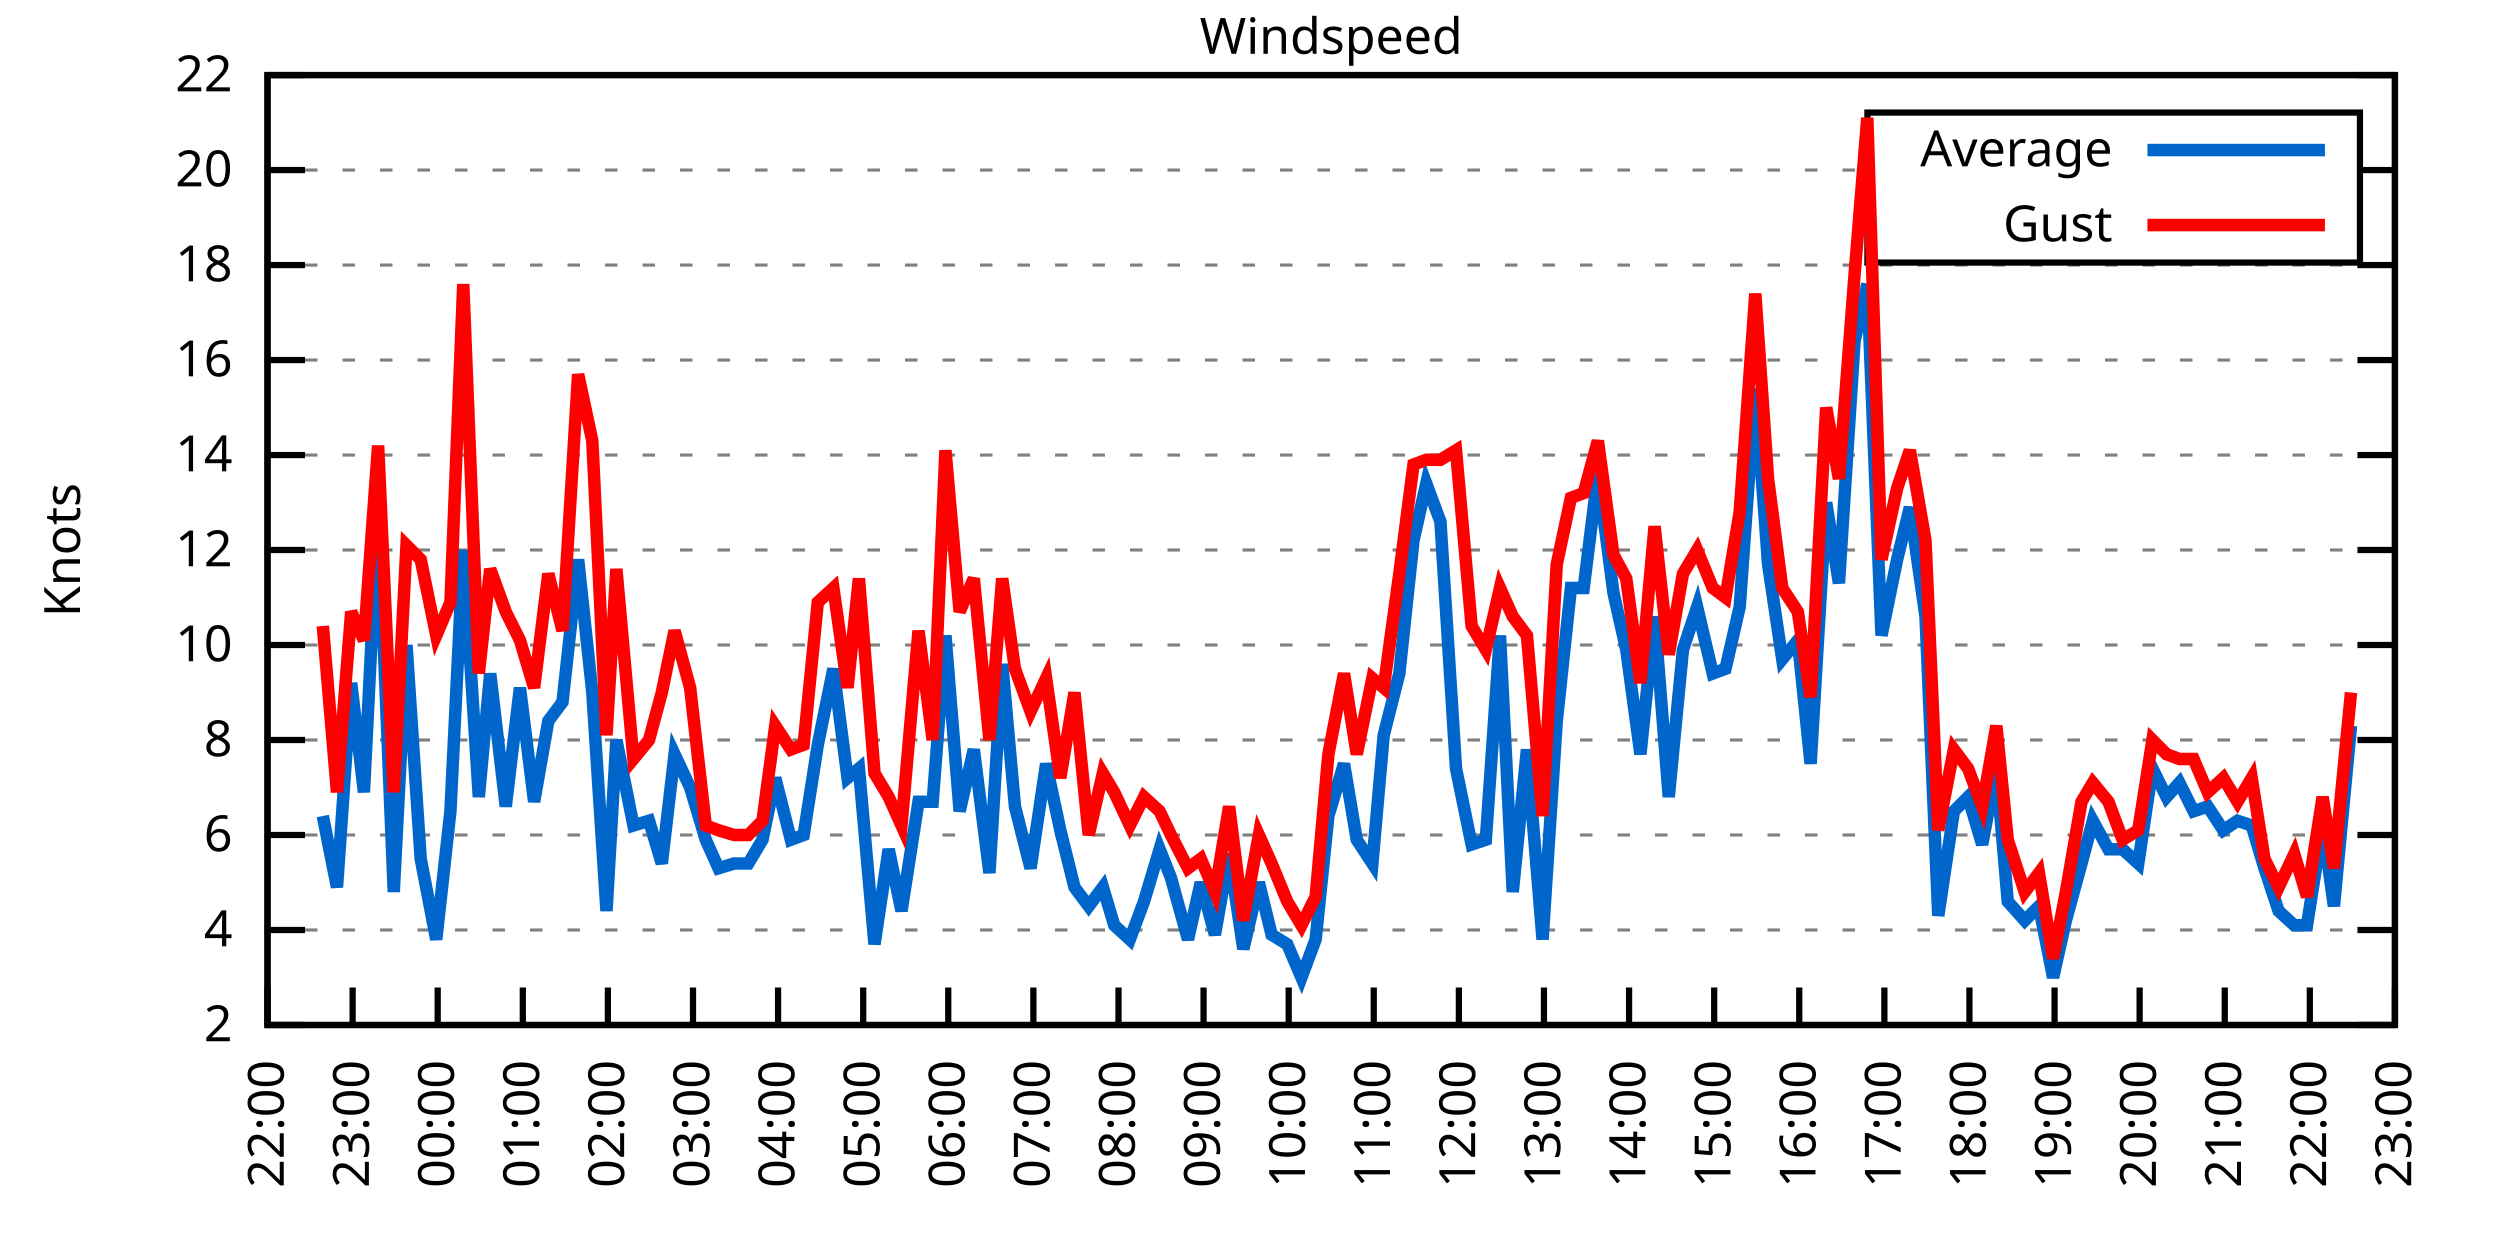
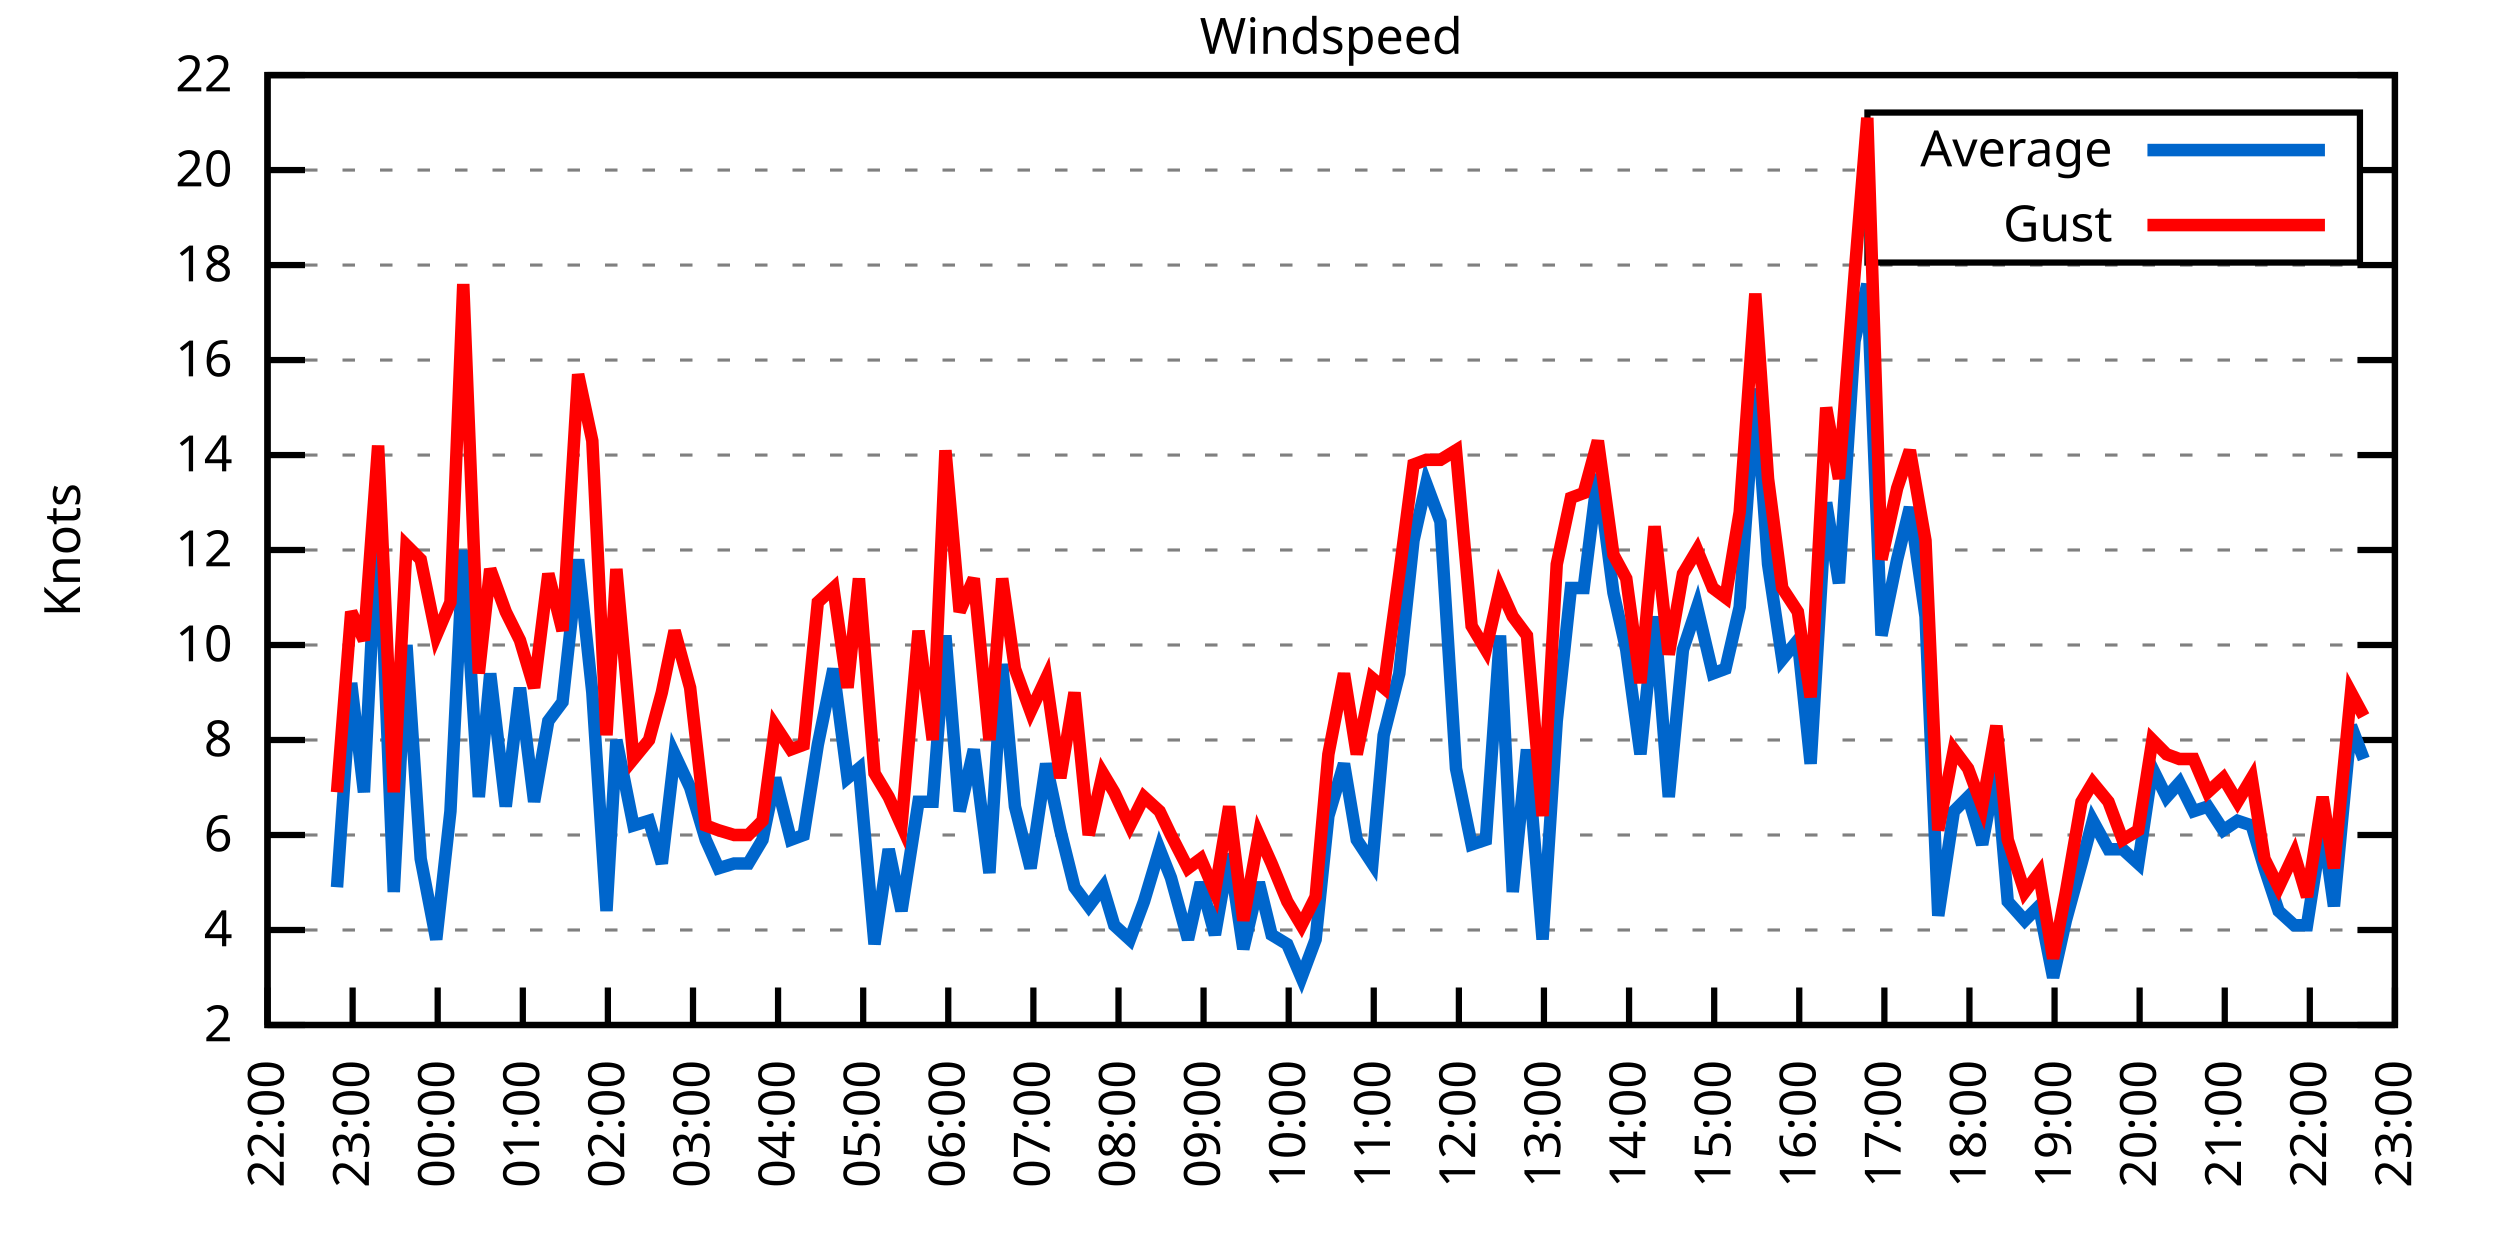
<svg xmlns="http://www.w3.org/2000/svg" xmlns:xlink="http://www.w3.org/1999/xlink" width="400" height="200" viewBox="0 0 400 200">
  <g id="gnuplot_canvas">
    <rect x="0" y="0" width="400" height="200" fill="none" />
    <defs>
      <circle id="gpDot" r="0.5" stroke-width="0.5" stroke="currentColor" />
      <path id="gpPt0" stroke-width="0.333" stroke="currentColor" d="M-1,0 h2 M0,-1 v2" />
      <path id="gpPt1" stroke-width="0.333" stroke="currentColor" d="M-1,-1 L1,1 M1,-1 L-1,1" />
      <path id="gpPt2" stroke-width="0.333" stroke="currentColor" d="M-1,0 L1,0 M0,-1 L0,1 M-1,-1 L1,1 M-1,1 L1,-1" />
      <rect id="gpPt3" stroke-width="0.333" stroke="currentColor" x="-1" y="-1" width="2" height="2" />
      <rect id="gpPt4" stroke-width="0.333" stroke="currentColor" fill="currentColor" x="-1" y="-1" width="2" height="2" />
      <circle id="gpPt5" stroke-width="0.333" stroke="currentColor" cx="0" cy="0" r="1" />
      <use xlink:href="#gpPt5" id="gpPt6" fill="currentColor" stroke="none" />
      <path id="gpPt7" stroke-width="0.333" stroke="currentColor" d="M0,-1.33 L-1.33,0.67 L1.33,0.67 z" />
      <use xlink:href="#gpPt7" id="gpPt8" fill="currentColor" stroke="none" />
      <use xlink:href="#gpPt7" id="gpPt9" stroke="currentColor" transform="rotate(180)" />
      <use xlink:href="#gpPt9" id="gpPt10" fill="currentColor" stroke="none" />
      <use xlink:href="#gpPt3" id="gpPt11" stroke="currentColor" transform="rotate(45)" />
      <use xlink:href="#gpPt11" id="gpPt12" fill="currentColor" stroke="none" />
      <path id="gpPt13" stroke-width="0.333" stroke="currentColor" d="M0,1.330 L1.265,0.411 L0.782,-1.067 L-0.782,-1.076 L-1.265,0.411 z" />
      <use xlink:href="#gpPt13" id="gpPt14" fill="currentColor" stroke="none" />
      <filter id="textbox" filterUnits="objectBoundingBox" x="0" y="0" height="1" width="1">
        <feFlood flood-color="white" flood-opacity="1" result="bgnd" />
        <feComposite in="SourceGraphic" in2="bgnd" operator="atop" />
      </filter>
      <filter id="greybox" filterUnits="objectBoundingBox" x="0" y="0" height="1" width="1">
        <feFlood flood-color="lightgrey" flood-opacity="1" result="grey" />
        <feComposite in="SourceGraphic" in2="grey" operator="atop" />
      </filter>
    </defs>
    <g fill="none" color="white" stroke="currentColor" stroke-width="1.00" stroke-linecap="butt" stroke-linejoin="miter">
</g>
    <g fill="none" color="black" stroke="currentColor" stroke-width="1.00" stroke-linecap="butt" stroke-linejoin="miter">
      <g stroke="none" shape-rendering="crispEdges">
        <polygon fill="rgb(255, 255, 255)" points="42.80,164.00 383.18,164.00 383.18,12.02 42.80,12.02 " />
      </g>
    </g>
    <g fill="none" color="black" stroke="currentColor" stroke-width="1.00" stroke-linecap="butt" stroke-linejoin="miter">
</g>
    <g fill="none" color="black" stroke="black" stroke-width="0.50" stroke-linecap="butt" stroke-linejoin="miter">
</g>
    <g fill="none" color="gray" stroke="currentColor" stroke-width="0.50" stroke-linecap="butt" stroke-linejoin="miter">
      <path stroke="gray" stroke-dasharray="2,4" class="gridline" d="M42.80,164.00 L383.19,164.00  " />
    </g>
    <g fill="none" color="gray" stroke="gray" stroke-width="1.00" stroke-linecap="butt" stroke-linejoin="miter">
</g>
    <g fill="none" color="black" stroke="currentColor" stroke-width="1.00" stroke-linecap="butt" stroke-linejoin="miter">
      <path stroke="black" d="M42.80,164.00 L48.80,164.00 M383.19,164.00 L377.19,164.00  " />
      <g transform="translate(37.20,166.60)" stroke="none" fill="black" font-family="Sans" font-size="8.00" text-anchor="end">
        <text>
          <tspan font-family="Sans"> 2</tspan>
        </text>
      </g>
    </g>
    <g fill="none" color="black" stroke="currentColor" stroke-width="1.00" stroke-linecap="butt" stroke-linejoin="miter">
</g>
    <g fill="none" color="black" stroke="black" stroke-width="0.50" stroke-linecap="butt" stroke-linejoin="miter">
</g>
    <g fill="none" color="gray" stroke="currentColor" stroke-width="0.50" stroke-linecap="butt" stroke-linejoin="miter">
      <path stroke="gray" stroke-dasharray="2,4" class="gridline" d="M42.80,148.80 L383.19,148.80  " />
    </g>
    <g fill="none" color="gray" stroke="gray" stroke-width="1.00" stroke-linecap="butt" stroke-linejoin="miter">
</g>
    <g fill="none" color="black" stroke="currentColor" stroke-width="1.00" stroke-linecap="butt" stroke-linejoin="miter">
      <path stroke="black" d="M42.80,148.80 L48.80,148.80 M383.19,148.80 L377.19,148.80  " />
      <g transform="translate(37.20,151.40)" stroke="none" fill="black" font-family="Sans" font-size="8.00" text-anchor="end">
        <text>
          <tspan font-family="Sans"> 4</tspan>
        </text>
      </g>
    </g>
    <g fill="none" color="black" stroke="currentColor" stroke-width="1.00" stroke-linecap="butt" stroke-linejoin="miter">
</g>
    <g fill="none" color="black" stroke="black" stroke-width="0.50" stroke-linecap="butt" stroke-linejoin="miter">
</g>
    <g fill="none" color="gray" stroke="currentColor" stroke-width="0.50" stroke-linecap="butt" stroke-linejoin="miter">
      <path stroke="gray" stroke-dasharray="2,4" class="gridline" d="M42.80,133.60 L383.19,133.60  " />
    </g>
    <g fill="none" color="gray" stroke="gray" stroke-width="1.00" stroke-linecap="butt" stroke-linejoin="miter">
</g>
    <g fill="none" color="black" stroke="currentColor" stroke-width="1.00" stroke-linecap="butt" stroke-linejoin="miter">
      <path stroke="black" d="M42.80,133.60 L48.80,133.60 M383.19,133.60 L377.19,133.60  " />
      <g transform="translate(37.20,136.20)" stroke="none" fill="black" font-family="Sans" font-size="8.00" text-anchor="end">
        <text>
          <tspan font-family="Sans"> 6</tspan>
        </text>
      </g>
    </g>
    <g fill="none" color="black" stroke="currentColor" stroke-width="1.00" stroke-linecap="butt" stroke-linejoin="miter">
</g>
    <g fill="none" color="black" stroke="black" stroke-width="0.50" stroke-linecap="butt" stroke-linejoin="miter">
</g>
    <g fill="none" color="gray" stroke="currentColor" stroke-width="0.50" stroke-linecap="butt" stroke-linejoin="miter">
      <path stroke="gray" stroke-dasharray="2,4" class="gridline" d="M42.80,118.40 L383.19,118.40  " />
    </g>
    <g fill="none" color="gray" stroke="gray" stroke-width="1.00" stroke-linecap="butt" stroke-linejoin="miter">
</g>
    <g fill="none" color="black" stroke="currentColor" stroke-width="1.00" stroke-linecap="butt" stroke-linejoin="miter">
      <path stroke="black" d="M42.80,118.40 L48.80,118.40 M383.19,118.40 L377.19,118.40  " />
      <g transform="translate(37.20,121.00)" stroke="none" fill="black" font-family="Sans" font-size="8.00" text-anchor="end">
        <text>
          <tspan font-family="Sans"> 8</tspan>
        </text>
      </g>
    </g>
    <g fill="none" color="black" stroke="currentColor" stroke-width="1.00" stroke-linecap="butt" stroke-linejoin="miter">
</g>
    <g fill="none" color="black" stroke="black" stroke-width="0.50" stroke-linecap="butt" stroke-linejoin="miter">
</g>
    <g fill="none" color="gray" stroke="currentColor" stroke-width="0.50" stroke-linecap="butt" stroke-linejoin="miter">
      <path stroke="gray" stroke-dasharray="2,4" class="gridline" d="M42.80,103.20 L383.19,103.20  " />
    </g>
    <g fill="none" color="gray" stroke="gray" stroke-width="1.00" stroke-linecap="butt" stroke-linejoin="miter">
</g>
    <g fill="none" color="black" stroke="currentColor" stroke-width="1.00" stroke-linecap="butt" stroke-linejoin="miter">
      <path stroke="black" d="M42.80,103.20 L48.80,103.20 M383.19,103.20 L377.19,103.20  " />
      <g transform="translate(37.20,105.80)" stroke="none" fill="black" font-family="Sans" font-size="8.00" text-anchor="end">
        <text>
          <tspan font-family="Sans"> 10</tspan>
        </text>
      </g>
    </g>
    <g fill="none" color="black" stroke="currentColor" stroke-width="1.00" stroke-linecap="butt" stroke-linejoin="miter">
</g>
    <g fill="none" color="black" stroke="black" stroke-width="0.50" stroke-linecap="butt" stroke-linejoin="miter">
</g>
    <g fill="none" color="gray" stroke="currentColor" stroke-width="0.50" stroke-linecap="butt" stroke-linejoin="miter">
      <path stroke="gray" stroke-dasharray="2,4" class="gridline" d="M42.80,88.00 L383.19,88.00  " />
    </g>
    <g fill="none" color="gray" stroke="gray" stroke-width="1.00" stroke-linecap="butt" stroke-linejoin="miter">
</g>
    <g fill="none" color="black" stroke="currentColor" stroke-width="1.00" stroke-linecap="butt" stroke-linejoin="miter">
      <path stroke="black" d="M42.80,88.00 L48.80,88.00 M383.19,88.00 L377.19,88.00  " />
      <g transform="translate(37.20,90.60)" stroke="none" fill="black" font-family="Sans" font-size="8.00" text-anchor="end">
        <text>
          <tspan font-family="Sans"> 12</tspan>
        </text>
      </g>
    </g>
    <g fill="none" color="black" stroke="currentColor" stroke-width="1.00" stroke-linecap="butt" stroke-linejoin="miter">
</g>
    <g fill="none" color="black" stroke="black" stroke-width="0.50" stroke-linecap="butt" stroke-linejoin="miter">
</g>
    <g fill="none" color="gray" stroke="currentColor" stroke-width="0.50" stroke-linecap="butt" stroke-linejoin="miter">
      <path stroke="gray" stroke-dasharray="2,4" class="gridline" d="M42.80,72.81 L383.19,72.81  " />
    </g>
    <g fill="none" color="gray" stroke="gray" stroke-width="1.00" stroke-linecap="butt" stroke-linejoin="miter">
</g>
    <g fill="none" color="black" stroke="currentColor" stroke-width="1.00" stroke-linecap="butt" stroke-linejoin="miter">
      <path stroke="black" d="M42.80,72.81 L48.80,72.81 M383.19,72.81 L377.19,72.81  " />
      <g transform="translate(37.20,75.41)" stroke="none" fill="black" font-family="Sans" font-size="8.00" text-anchor="end">
        <text>
          <tspan font-family="Sans"> 14</tspan>
        </text>
      </g>
    </g>
    <g fill="none" color="black" stroke="currentColor" stroke-width="1.00" stroke-linecap="butt" stroke-linejoin="miter">
</g>
    <g fill="none" color="black" stroke="black" stroke-width="0.50" stroke-linecap="butt" stroke-linejoin="miter">
</g>
    <g fill="none" color="gray" stroke="currentColor" stroke-width="0.50" stroke-linecap="butt" stroke-linejoin="miter">
      <path stroke="gray" stroke-dasharray="2,4" class="gridline" d="M42.80,57.61 L383.19,57.61  " />
    </g>
    <g fill="none" color="gray" stroke="gray" stroke-width="1.00" stroke-linecap="butt" stroke-linejoin="miter">
</g>
    <g fill="none" color="black" stroke="currentColor" stroke-width="1.00" stroke-linecap="butt" stroke-linejoin="miter">
      <path stroke="black" d="M42.80,57.61 L48.80,57.61 M383.19,57.61 L377.19,57.61  " />
      <g transform="translate(37.20,60.21)" stroke="none" fill="black" font-family="Sans" font-size="8.00" text-anchor="end">
        <text>
          <tspan font-family="Sans"> 16</tspan>
        </text>
      </g>
    </g>
    <g fill="none" color="black" stroke="currentColor" stroke-width="1.00" stroke-linecap="butt" stroke-linejoin="miter">
</g>
    <g fill="none" color="black" stroke="black" stroke-width="0.50" stroke-linecap="butt" stroke-linejoin="miter">
</g>
    <g fill="none" color="gray" stroke="currentColor" stroke-width="0.50" stroke-linecap="butt" stroke-linejoin="miter">
      <path stroke="gray" stroke-dasharray="2,4" class="gridline" d="M42.80,42.41 L383.19,42.41  " />
    </g>
    <g fill="none" color="gray" stroke="gray" stroke-width="1.00" stroke-linecap="butt" stroke-linejoin="miter">
</g>
    <g fill="none" color="black" stroke="currentColor" stroke-width="1.00" stroke-linecap="butt" stroke-linejoin="miter">
      <path stroke="black" d="M42.80,42.41 L48.80,42.41 M383.19,42.41 L377.19,42.41  " />
      <g transform="translate(37.20,45.01)" stroke="none" fill="black" font-family="Sans" font-size="8.00" text-anchor="end">
        <text>
          <tspan font-family="Sans"> 18</tspan>
        </text>
      </g>
    </g>
    <g fill="none" color="black" stroke="currentColor" stroke-width="1.00" stroke-linecap="butt" stroke-linejoin="miter">
</g>
    <g fill="none" color="black" stroke="black" stroke-width="0.50" stroke-linecap="butt" stroke-linejoin="miter">
</g>
    <g fill="none" color="gray" stroke="currentColor" stroke-width="0.50" stroke-linecap="butt" stroke-linejoin="miter">
      <path stroke="gray" stroke-dasharray="2,4" class="gridline" d="M42.80,27.21 L298.79,27.21 M377.59,27.21 L383.19,27.21  " />
    </g>
    <g fill="none" color="gray" stroke="gray" stroke-width="1.00" stroke-linecap="butt" stroke-linejoin="miter">
</g>
    <g fill="none" color="black" stroke="currentColor" stroke-width="1.00" stroke-linecap="butt" stroke-linejoin="miter">
      <path stroke="black" d="M42.80,27.21 L48.80,27.21 M383.19,27.21 L377.19,27.21  " />
      <g transform="translate(37.20,29.81)" stroke="none" fill="black" font-family="Sans" font-size="8.00" text-anchor="end">
        <text>
          <tspan font-family="Sans"> 20</tspan>
        </text>
      </g>
    </g>
    <g fill="none" color="black" stroke="currentColor" stroke-width="1.00" stroke-linecap="butt" stroke-linejoin="miter">
</g>
    <g fill="none" color="black" stroke="black" stroke-width="0.50" stroke-linecap="butt" stroke-linejoin="miter">
</g>
    <g fill="none" color="gray" stroke="currentColor" stroke-width="0.50" stroke-linecap="butt" stroke-linejoin="miter">
      <path stroke="gray" stroke-dasharray="2,4" class="gridline" d="M42.80,12.01 L383.19,12.01  " />
    </g>
    <g fill="none" color="gray" stroke="gray" stroke-width="1.00" stroke-linecap="butt" stroke-linejoin="miter">
</g>
    <g fill="none" color="black" stroke="currentColor" stroke-width="1.00" stroke-linecap="butt" stroke-linejoin="miter">
      <path stroke="black" d="M42.80,12.01 L48.80,12.01 M383.19,12.01 L377.19,12.01  " />
      <g transform="translate(37.20,14.61)" stroke="none" fill="black" font-family="Sans" font-size="8.00" text-anchor="end">
        <text>
          <tspan font-family="Sans"> 22</tspan>
        </text>
      </g>
    </g>
    <g fill="none" color="black" stroke="currentColor" stroke-width="1.00" stroke-linecap="butt" stroke-linejoin="miter">
      <path stroke="black" d="M42.80,164.00 L42.80,158.00  " />
      <g transform="translate(45.40,169.60) rotate(270.00)" stroke="none" fill="black" font-family="Sans" font-size="8.00" text-anchor="end">
        <text>
          <tspan font-family="Sans">22:00</tspan>
        </text>
      </g>
    </g>
    <g fill="none" color="black" stroke="currentColor" stroke-width="1.00" stroke-linecap="butt" stroke-linejoin="miter">
      <path stroke="black" d="M56.42,164.00 L56.42,158.00  " />
      <g transform="translate(59.02,169.60) rotate(270.00)" stroke="none" fill="black" font-family="Sans" font-size="8.00" text-anchor="end">
        <text>
          <tspan font-family="Sans">23:00</tspan>
        </text>
      </g>
    </g>
    <g fill="none" color="black" stroke="currentColor" stroke-width="1.00" stroke-linecap="butt" stroke-linejoin="miter">
      <path stroke="black" d="M70.03,164.00 L70.03,158.00  " />
      <g transform="translate(72.63,169.60) rotate(270.00)" stroke="none" fill="black" font-family="Sans" font-size="8.00" text-anchor="end">
        <text>
          <tspan font-family="Sans">00:00</tspan>
        </text>
      </g>
    </g>
    <g fill="none" color="black" stroke="currentColor" stroke-width="1.00" stroke-linecap="butt" stroke-linejoin="miter">
      <path stroke="black" d="M83.65,164.00 L83.65,158.00  " />
      <g transform="translate(86.25,169.60) rotate(270.00)" stroke="none" fill="black" font-family="Sans" font-size="8.00" text-anchor="end">
        <text>
          <tspan font-family="Sans">01:00</tspan>
        </text>
      </g>
    </g>
    <g fill="none" color="black" stroke="currentColor" stroke-width="1.00" stroke-linecap="butt" stroke-linejoin="miter">
      <path stroke="black" d="M97.26,164.00 L97.26,158.00  " />
      <g transform="translate(99.86,169.60) rotate(270.00)" stroke="none" fill="black" font-family="Sans" font-size="8.00" text-anchor="end">
        <text>
          <tspan font-family="Sans">02:00</tspan>
        </text>
      </g>
    </g>
    <g fill="none" color="black" stroke="currentColor" stroke-width="1.00" stroke-linecap="butt" stroke-linejoin="miter">
      <path stroke="black" d="M110.88,164.00 L110.88,158.00  " />
      <g transform="translate(113.48,169.60) rotate(270.00)" stroke="none" fill="black" font-family="Sans" font-size="8.00" text-anchor="end">
        <text>
          <tspan font-family="Sans">03:00</tspan>
        </text>
      </g>
    </g>
    <g fill="none" color="black" stroke="currentColor" stroke-width="1.00" stroke-linecap="butt" stroke-linejoin="miter">
      <path stroke="black" d="M124.49,164.00 L124.49,158.00  " />
      <g transform="translate(127.09,169.60) rotate(270.00)" stroke="none" fill="black" font-family="Sans" font-size="8.00" text-anchor="end">
        <text>
          <tspan font-family="Sans">04:00</tspan>
        </text>
      </g>
    </g>
    <g fill="none" color="black" stroke="currentColor" stroke-width="1.00" stroke-linecap="butt" stroke-linejoin="miter">
      <path stroke="black" d="M138.11,164.00 L138.11,158.00  " />
      <g transform="translate(140.71,169.60) rotate(270.00)" stroke="none" fill="black" font-family="Sans" font-size="8.00" text-anchor="end">
        <text>
          <tspan font-family="Sans">05:00</tspan>
        </text>
      </g>
    </g>
    <g fill="none" color="black" stroke="currentColor" stroke-width="1.00" stroke-linecap="butt" stroke-linejoin="miter">
      <path stroke="black" d="M151.72,164.00 L151.72,158.00  " />
      <g transform="translate(154.32,169.60) rotate(270.00)" stroke="none" fill="black" font-family="Sans" font-size="8.00" text-anchor="end">
        <text>
          <tspan font-family="Sans">06:00</tspan>
        </text>
      </g>
    </g>
    <g fill="none" color="black" stroke="currentColor" stroke-width="1.00" stroke-linecap="butt" stroke-linejoin="miter">
      <path stroke="black" d="M165.34,164.00 L165.34,158.00  " />
      <g transform="translate(167.94,169.60) rotate(270.00)" stroke="none" fill="black" font-family="Sans" font-size="8.00" text-anchor="end">
        <text>
          <tspan font-family="Sans">07:00</tspan>
        </text>
      </g>
    </g>
    <g fill="none" color="black" stroke="currentColor" stroke-width="1.00" stroke-linecap="butt" stroke-linejoin="miter">
      <path stroke="black" d="M178.96,164.00 L178.96,158.00  " />
      <g transform="translate(181.56,169.60) rotate(270.00)" stroke="none" fill="black" font-family="Sans" font-size="8.00" text-anchor="end">
        <text>
          <tspan font-family="Sans">08:00</tspan>
        </text>
      </g>
    </g>
    <g fill="none" color="black" stroke="currentColor" stroke-width="1.00" stroke-linecap="butt" stroke-linejoin="miter">
      <path stroke="black" d="M192.57,164.00 L192.57,158.00  " />
      <g transform="translate(195.17,169.60) rotate(270.00)" stroke="none" fill="black" font-family="Sans" font-size="8.00" text-anchor="end">
        <text>
          <tspan font-family="Sans">09:00</tspan>
        </text>
      </g>
    </g>
    <g fill="none" color="black" stroke="currentColor" stroke-width="1.00" stroke-linecap="butt" stroke-linejoin="miter">
      <path stroke="black" d="M206.19,164.00 L206.19,158.00  " />
      <g transform="translate(208.79,169.60) rotate(270.00)" stroke="none" fill="black" font-family="Sans" font-size="8.00" text-anchor="end">
        <text>
          <tspan font-family="Sans">10:00</tspan>
        </text>
      </g>
    </g>
    <g fill="none" color="black" stroke="currentColor" stroke-width="1.00" stroke-linecap="butt" stroke-linejoin="miter">
      <path stroke="black" d="M219.80,164.00 L219.80,158.00  " />
      <g transform="translate(222.40,169.60) rotate(270.00)" stroke="none" fill="black" font-family="Sans" font-size="8.00" text-anchor="end">
        <text>
          <tspan font-family="Sans">11:00</tspan>
        </text>
      </g>
    </g>
    <g fill="none" color="black" stroke="currentColor" stroke-width="1.00" stroke-linecap="butt" stroke-linejoin="miter">
      <path stroke="black" d="M233.42,164.00 L233.42,158.00  " />
      <g transform="translate(236.02,169.60) rotate(270.00)" stroke="none" fill="black" font-family="Sans" font-size="8.00" text-anchor="end">
        <text>
          <tspan font-family="Sans">12:00</tspan>
        </text>
      </g>
    </g>
    <g fill="none" color="black" stroke="currentColor" stroke-width="1.00" stroke-linecap="butt" stroke-linejoin="miter">
      <path stroke="black" d="M247.03,164.00 L247.03,158.00  " />
      <g transform="translate(249.63,169.60) rotate(270.00)" stroke="none" fill="black" font-family="Sans" font-size="8.00" text-anchor="end">
        <text>
          <tspan font-family="Sans">13:00</tspan>
        </text>
      </g>
    </g>
    <g fill="none" color="black" stroke="currentColor" stroke-width="1.00" stroke-linecap="butt" stroke-linejoin="miter">
      <path stroke="black" d="M260.65,164.00 L260.65,158.00  " />
      <g transform="translate(263.25,169.60) rotate(270.00)" stroke="none" fill="black" font-family="Sans" font-size="8.00" text-anchor="end">
        <text>
          <tspan font-family="Sans">14:00</tspan>
        </text>
      </g>
    </g>
    <g fill="none" color="black" stroke="currentColor" stroke-width="1.00" stroke-linecap="butt" stroke-linejoin="miter">
      <path stroke="black" d="M274.27,164.00 L274.27,158.00  " />
      <g transform="translate(276.87,169.60) rotate(270.00)" stroke="none" fill="black" font-family="Sans" font-size="8.00" text-anchor="end">
        <text>
          <tspan font-family="Sans">15:00</tspan>
        </text>
      </g>
    </g>
    <g fill="none" color="black" stroke="currentColor" stroke-width="1.00" stroke-linecap="butt" stroke-linejoin="miter">
      <path stroke="black" d="M287.88,164.00 L287.88,158.00  " />
      <g transform="translate(290.48,169.60) rotate(270.00)" stroke="none" fill="black" font-family="Sans" font-size="8.00" text-anchor="end">
        <text>
          <tspan font-family="Sans">16:00</tspan>
        </text>
      </g>
    </g>
    <g fill="none" color="black" stroke="currentColor" stroke-width="1.00" stroke-linecap="butt" stroke-linejoin="miter">
      <path stroke="black" d="M301.50,164.00 L301.50,158.00  " />
      <g transform="translate(304.10,169.60) rotate(270.00)" stroke="none" fill="black" font-family="Sans" font-size="8.00" text-anchor="end">
        <text>
          <tspan font-family="Sans">17:00</tspan>
        </text>
      </g>
    </g>
    <g fill="none" color="black" stroke="currentColor" stroke-width="1.00" stroke-linecap="butt" stroke-linejoin="miter">
      <path stroke="black" d="M315.11,164.00 L315.11,158.00  " />
      <g transform="translate(317.71,169.60) rotate(270.00)" stroke="none" fill="black" font-family="Sans" font-size="8.00" text-anchor="end">
        <text>
          <tspan font-family="Sans">18:00</tspan>
        </text>
      </g>
    </g>
    <g fill="none" color="black" stroke="currentColor" stroke-width="1.00" stroke-linecap="butt" stroke-linejoin="miter">
      <path stroke="black" d="M328.73,164.00 L328.73,158.00  " />
      <g transform="translate(331.33,169.60) rotate(270.00)" stroke="none" fill="black" font-family="Sans" font-size="8.00" text-anchor="end">
        <text>
          <tspan font-family="Sans">19:00</tspan>
        </text>
      </g>
    </g>
    <g fill="none" color="black" stroke="currentColor" stroke-width="1.00" stroke-linecap="butt" stroke-linejoin="miter">
      <path stroke="black" d="M342.34,164.00 L342.34,158.00  " />
      <g transform="translate(344.94,169.60) rotate(270.00)" stroke="none" fill="black" font-family="Sans" font-size="8.00" text-anchor="end">
        <text>
          <tspan font-family="Sans">20:00</tspan>
        </text>
      </g>
    </g>
    <g fill="none" color="black" stroke="currentColor" stroke-width="1.00" stroke-linecap="butt" stroke-linejoin="miter">
      <path stroke="black" d="M355.96,164.00 L355.96,158.00  " />
      <g transform="translate(358.56,169.60) rotate(270.00)" stroke="none" fill="black" font-family="Sans" font-size="8.00" text-anchor="end">
        <text>
          <tspan font-family="Sans">21:00</tspan>
        </text>
      </g>
    </g>
    <g fill="none" color="black" stroke="currentColor" stroke-width="1.00" stroke-linecap="butt" stroke-linejoin="miter">
      <path stroke="black" d="M369.57,164.00 L369.57,158.00  " />
      <g transform="translate(372.17,169.60) rotate(270.00)" stroke="none" fill="black" font-family="Sans" font-size="8.00" text-anchor="end">
        <text>
          <tspan font-family="Sans">22:00</tspan>
        </text>
      </g>
    </g>
    <g fill="none" color="black" stroke="currentColor" stroke-width="1.00" stroke-linecap="butt" stroke-linejoin="miter">
      <path stroke="black" d="M383.19,164.00 L383.19,158.00  " />
      <g transform="translate(385.79,169.60) rotate(270.00)" stroke="none" fill="black" font-family="Sans" font-size="8.00" text-anchor="end">
        <text>
          <tspan font-family="Sans">23:00</tspan>
        </text>
      </g>
    </g>
    <g fill="none" color="black" stroke="currentColor" stroke-width="1.00" stroke-linecap="butt" stroke-linejoin="miter">
</g>
    <g fill="none" color="black" stroke="currentColor" stroke-width="1.00" stroke-linecap="butt" stroke-linejoin="miter">
      <path stroke="black" d="M42.80,12.01 L42.80,164.00 L383.19,164.00 L383.19,12.01 L42.80,12.01 Z  " />
    </g>
    <g fill="none" color="black" stroke="currentColor" stroke-width="1.00" stroke-linecap="butt" stroke-linejoin="miter">
</g>
    <g fill="none" color="black" stroke="currentColor" stroke-width="1.00" stroke-linecap="butt" stroke-linejoin="miter">
      <path stroke="black" d="M298.79,42.01 L298.79,18.01 L377.59,18.01 L377.59,42.01 L298.79,42.01 Z  " />
    </g>
    <g id="Windspeed_plot_1">
      <g fill="none" color="white" stroke="black" stroke-width="2.00" stroke-linecap="butt" stroke-linejoin="miter">
</g>
      <g fill="none" color="black" stroke="currentColor" stroke-width="2.00" stroke-linecap="butt" stroke-linejoin="miter">
        <g transform="translate(337.99,26.61)" stroke="none" fill="black" font-family="Sans" font-size="8.00" text-anchor="end">
          <text>
            <tspan font-family="Sans">Average</tspan>
          </text>
        </g>
      </g>
      <g fill="none" color="black" stroke="currentColor" stroke-width="2.00" stroke-linecap="butt" stroke-linejoin="miter">
-         <path stroke="rgb(  0, 102, 204)" d="M343.59,24.01 L371.99,24.01 M51.65,130.56 L53.92,141.96 L56.19,109.28 L58.23,126.76 L60.50,81.17 L63.00,142.72   L65.04,103.20 L67.31,137.40 L69.80,150.32 L72.07,129.80 L74.12,88.00 L76.61,127.52 L78.43,107.76 L80.92,129.04   L83.19,110.04 L85.46,128.28 L87.73,115.36 L90.00,112.32 L92.50,89.52 L94.77,110.80 L97.04,145.76 L98.62,118.40   L101.35,132.08 L103.84,131.32 L105.89,138.16 L107.93,120.68 L110.42,126.00 L112.92,134.36 L114.96,138.92 L117.46,138.16   L119.73,138.16 L122.00,134.36 L124.04,124.48 L126.54,134.36 L128.58,133.60 L130.85,119.16 L133.34,107.00 L135.61,124.48   L137.43,122.96 L139.92,151.08 L142.19,135.88 L144.24,145.76 L146.96,128.28 L149.23,128.28 L151.27,101.68 L153.54,129.80   L155.81,119.92 L158.31,139.68 L160.35,106.24 L162.39,129.04 L164.89,138.92 L167.38,122.20 L169.65,132.84 L171.92,141.96   L174.19,145.00 L176.46,141.96 L178.28,148.04 L180.77,150.32 L183.04,144.24 L185.54,135.88 L187.35,140.44 L190.08,150.32   L192.12,141.20 L194.39,149.56 L196.66,136.64 L198.93,151.84 L201.42,141.20 L203.46,149.56 L205.96,151.08 L208.23,156.40   L210.50,150.32 L212.54,130.56 L215.04,122.20 L217.08,134.36 L219.58,138.16 L221.39,117.64 L223.89,107.76 L226.16,86.49   L228.20,77.37 L230.47,83.45 L232.96,122.96 L235.46,135.12 L237.73,134.36 L240.00,101.68 L242.04,142.72 L244.31,119.92   L246.81,150.32 L249.08,115.36 L251.35,94.08 L253.39,94.08 L255.66,75.85 L258.15,94.84 L260.20,103.96 L262.47,120.68   L264.73,98.64 L267.00,127.52 L269.27,103.96 L271.54,97.12 L274.04,107.76 L276.08,107.00 L278.35,97.12 L280.85,62.17   L282.89,90.28 L285.16,105.48 L287.65,102.44 L289.70,122.20 L292.19,80.41 L294.23,93.32 L296.73,54.57 L298.77,45.45   L301.04,101.68 L303.54,89.52 L305.58,81.17 L308.08,98.64 L310.12,146.52 L312.62,129.80 L314.89,127.52 L317.15,135.12   L319.42,122.96 L321.24,144.24 L323.96,147.28 L326.23,145.00 L328.50,156.40 L330.54,147.28 L333.04,138.16 L334.85,131.32   L337.35,135.88 L339.62,135.88 L342.12,138.16 L344.39,122.96 L346.65,127.52 L348.70,125.24 L350.97,129.80 L353.24,129.04   L355.73,132.84 L358.00,131.32 L360.27,132.08 L362.31,138.92 L364.58,145.76 L367.08,148.04 L369.12,148.04 L371.62,132.08   L373.43,145.00 L376.16,116.12  " />
+         <path stroke="rgb(  0, 102, 204)" d="M343.59,24.01 L371.99,24.01 M53.92,141.96 L56.19,109.28 L58.23,126.76 L60.50,81.17 L63.00,142.72 L65.04,103.20   L67.31,137.40 L69.80,150.32 L72.07,129.80 L74.12,88.00 L76.61,127.52 L78.43,107.76 L80.92,129.04 L83.19,110.04   L85.46,128.28 L87.73,115.36 L90.00,112.32 L92.50,89.52 L94.77,110.80 L97.04,145.76 L98.62,118.40 L101.35,132.08   L103.84,131.32 L105.89,138.16 L107.93,120.68 L110.42,126.00 L112.92,134.36 L114.96,138.92 L117.46,138.16 L119.73,138.16   L122.00,134.36 L124.04,124.48 L126.54,134.36 L128.58,133.60 L130.85,119.16 L133.34,107.00 L135.61,124.48 L137.43,122.96   L139.92,151.08 L142.19,135.88 L144.24,145.76 L146.96,128.28 L149.23,128.28 L151.27,101.68 L153.54,129.80 L155.81,119.92   L158.31,139.68 L160.35,106.24 L162.39,129.04 L164.89,138.92 L167.38,122.20 L169.65,132.84 L171.92,141.96 L174.19,145.00   L176.46,141.96 L178.28,148.04 L180.77,150.32 L183.04,144.24 L185.54,135.88 L187.35,140.44 L190.08,150.32 L192.12,141.20   L194.39,149.56 L196.66,136.64 L198.93,151.84 L201.42,141.20 L203.46,149.56 L205.96,151.08 L208.23,156.40 L210.50,150.32   L212.54,130.56 L215.04,122.20 L217.08,134.36 L219.58,138.16 L221.39,117.64 L223.89,107.76 L226.16,86.49 L228.20,77.37   L230.47,83.45 L232.96,122.96 L235.46,135.12 L237.73,134.36 L240.00,101.68 L242.04,142.72 L244.31,119.92 L246.81,150.32   L249.08,115.36 L251.35,94.08 L253.39,94.08 L255.66,75.85 L258.15,94.84 L260.20,103.96 L262.47,120.68 L264.73,98.64   L267.00,127.52 L269.27,103.96 L271.54,97.12 L274.04,107.76 L276.08,107.00 L278.35,97.12 L280.85,62.17 L282.89,90.28   L285.16,105.48 L287.65,102.44 L289.70,122.20 L292.19,80.41 L294.23,93.32 L296.73,54.57 L298.77,45.45 L301.04,101.68   L303.54,89.52 L305.58,81.17 L308.08,98.64 L310.12,146.52 L312.62,129.80 L314.89,127.52 L317.15,135.12 L319.42,122.96   L321.24,144.24 L323.96,147.28 L326.23,145.00 L328.50,156.40 L330.54,147.28 L333.04,138.16 L334.85,131.32 L337.35,135.88   L339.62,135.88 L342.12,138.16 L344.39,122.96 L346.65,127.52 L348.70,125.24 L350.97,129.80 L353.24,129.04 L355.73,132.84   L358.00,131.32 L360.27,132.08 L362.31,138.92 L364.58,145.76 L367.08,148.04 L369.12,148.04 L371.62,132.08 L373.43,145.00   L376.16,116.12 L378.20,121.44  " />
      </g>
    </g>
    <g id="Windspeed_plot_2">
      <g fill="none" color="black" stroke="currentColor" stroke-width="2.00" stroke-linecap="butt" stroke-linejoin="miter">
        <g transform="translate(337.99,38.61)" stroke="none" fill="black" font-family="Sans" font-size="8.00" text-anchor="end">
          <text>
            <tspan font-family="Sans">Gust</tspan>
          </text>
        </g>
      </g>
      <g fill="none" color="black" stroke="currentColor" stroke-width="2.00" stroke-linecap="butt" stroke-linejoin="miter">
-         <path stroke="rgb(255,   0,   0)" d="M343.59,36.01 L371.99,36.01 M51.65,100.16 L53.92,126.76 L56.19,97.88 L58.23,102.44 L60.50,71.29 L63.00,126.76   L65.04,87.25 L67.31,89.52 L69.80,101.68 L72.07,96.36 L74.12,45.45 L76.61,107.76 L78.43,91.04 L80.92,97.88   L83.19,102.44 L85.46,110.04 L87.73,91.80 L90.00,100.92 L92.50,59.89 L94.77,70.53 L97.04,117.64 L98.62,91.04   L101.35,121.44 L103.84,118.40 L105.89,110.80 L107.93,100.92 L110.42,110.04 L112.92,132.08 L114.96,132.84 L117.46,133.60   L119.73,133.60 L122.00,131.32 L124.04,116.12 L126.54,119.92 L128.58,119.16 L130.85,96.36 L133.34,94.08 L135.61,110.04   L137.43,92.56 L139.92,123.72 L142.19,127.52 L144.24,132.08 L146.96,100.92 L149.23,118.40 L151.27,72.05 L153.54,97.88   L155.81,92.56 L158.31,118.40 L160.35,92.56 L162.39,107.00 L164.89,113.84 L167.38,108.52 L169.65,124.48 L171.92,110.80   L174.19,133.60 L176.46,123.72 L178.28,126.76 L180.77,132.08 L183.04,127.52 L185.54,129.80 L187.35,133.60 L190.08,138.92   L192.12,137.40 L194.39,142.72 L196.66,129.04 L198.93,147.28 L201.42,133.60 L203.46,138.16 L205.96,144.24 L208.23,148.04   L210.50,143.48 L212.54,120.68 L215.04,107.76 L217.08,120.68 L219.58,108.52 L221.39,110.04 L223.89,91.80 L226.16,74.33   L228.20,73.57 L230.47,73.57 L232.96,72.05 L235.46,100.16 L237.73,103.96 L240.00,94.08 L242.04,98.64 L244.31,101.68   L246.81,130.56 L249.08,90.28 L251.35,79.65 L253.39,78.89 L255.66,70.53 L258.15,88.76 L260.20,92.56 L262.47,109.28   L264.73,84.21 L267.00,104.72 L269.27,91.80 L271.54,88.00 L274.04,94.08 L276.08,95.60 L278.35,81.93 L280.85,46.97   L282.89,76.61 L285.16,94.08 L287.65,97.88 L289.70,111.56 L292.19,65.21 L294.23,76.61 L296.73,43.93 L298.77,18.85   L301.04,89.52 L303.54,78.13 L305.58,72.05 L308.08,86.49 L310.12,132.84 L312.62,119.92 L314.89,122.96 L317.15,129.04   L319.42,116.12 L321.24,134.36 L323.96,142.72 L326.23,139.68 L328.50,153.36 L330.54,142.72 L333.04,128.28 L334.85,125.24   L337.35,128.28 L339.62,134.36 L342.12,132.84 L344.39,118.40 L346.65,120.68 L348.70,121.44 L350.97,121.44 L353.24,126.76   L355.73,124.48 L358.00,128.28 L360.27,124.48 L362.31,137.40 L364.58,141.96 L367.08,136.64 L369.12,143.48 L371.62,127.52   L373.43,138.92 L376.16,110.80  " />
+         <path stroke="rgb(255,   0,   0)" d="M343.59,36.01 L371.99,36.01 M53.92,126.76 L56.19,97.88 L58.23,102.44 L60.50,71.29 L63.00,126.76 L65.04,87.25   L67.31,89.52 L69.80,101.68 L72.07,96.36 L74.12,45.45 L76.61,107.76 L78.43,91.04 L80.92,97.88 L83.19,102.44   L85.46,110.04 L87.73,91.80 L90.00,100.92 L92.50,59.89 L94.77,70.53 L97.04,117.64 L98.62,91.04 L101.35,121.44   L103.84,118.40 L105.89,110.80 L107.93,100.92 L110.42,110.04 L112.92,132.08 L114.96,132.84 L117.46,133.60 L119.73,133.60   L122.00,131.32 L124.04,116.12 L126.54,119.92 L128.58,119.16 L130.85,96.36 L133.34,94.08 L135.61,110.04 L137.43,92.56   L139.92,123.72 L142.19,127.52 L144.24,132.08 L146.96,100.92 L149.23,118.40 L151.27,72.05 L153.54,97.88 L155.81,92.56   L158.31,118.40 L160.35,92.56 L162.39,107.00 L164.89,113.84 L167.38,108.52 L169.65,124.48 L171.92,110.80 L174.19,133.60   L176.46,123.72 L178.28,126.76 L180.77,132.08 L183.04,127.52 L185.54,129.80 L187.35,133.60 L190.08,138.92 L192.12,137.40   L194.39,142.72 L196.66,129.04 L198.93,147.28 L201.42,133.60 L203.46,138.16 L205.96,144.24 L208.23,148.04 L210.50,143.48   L212.54,120.68 L215.04,107.76 L217.08,120.68 L219.58,108.52 L221.39,110.04 L223.89,91.80 L226.16,74.33 L228.20,73.57   L230.47,73.57 L232.96,72.05 L235.46,100.16 L237.73,103.96 L240.00,94.08 L242.04,98.64 L244.31,101.68 L246.81,130.56   L249.08,90.28 L251.35,79.65 L253.39,78.89 L255.66,70.53 L258.15,88.76 L260.20,92.56 L262.47,109.28 L264.73,84.21   L267.00,104.72 L269.27,91.80 L271.54,88.00 L274.04,94.08 L276.08,95.60 L278.35,81.93 L280.85,46.97 L282.89,76.61   L285.16,94.08 L287.65,97.88 L289.70,111.56 L292.19,65.21 L294.23,76.61 L296.73,43.93 L298.77,18.85 L301.04,89.52   L303.54,78.13 L305.58,72.05 L308.08,86.49 L310.12,132.84 L312.62,119.92 L314.89,122.96 L317.15,129.04 L319.42,116.12   L321.24,134.36 L323.96,142.72 L326.23,139.68 L328.50,153.36 L330.54,142.72 L333.04,128.28 L334.85,125.24 L337.35,128.28   L339.62,134.36 L342.12,132.84 L344.39,118.40 L346.65,120.68 L348.70,121.44 L350.97,121.44 L353.24,126.76 L355.73,124.48   L358.00,128.28 L360.27,124.48 L362.31,137.40 L364.58,141.96 L367.08,136.64 L369.12,143.48 L371.62,127.52 L373.43,138.92   L376.16,110.80 L378.20,114.60  " />
      </g>
    </g>
    <g fill="none" color="black" stroke="currentColor" stroke-width="2.00" stroke-linecap="butt" stroke-linejoin="miter">
</g>
    <g fill="none" color="black" stroke="black" stroke-width="1.00" stroke-linecap="butt" stroke-linejoin="miter">
</g>
    <g fill="none" color="black" stroke="currentColor" stroke-width="1.00" stroke-linecap="butt" stroke-linejoin="miter">
      <path stroke="black" d="M42.80,12.01 L42.80,164.00 L383.19,164.00 L383.19,12.01 L42.80,12.01 Z  " />
      <g transform="translate(12.80,88.01) rotate(270.00)" stroke="none" fill="black" font-family="Sans" font-size="8.00" text-anchor="middle">
        <text>
          <tspan font-family="Sans">Knots</tspan>
        </text>
      </g>
    </g>
    <g fill="none" color="black" stroke="currentColor" stroke-width="1.00" stroke-linecap="butt" stroke-linejoin="miter">
</g>
    <g fill="none" color="black" stroke="currentColor" stroke-width="1.00" stroke-linecap="butt" stroke-linejoin="miter">
      <g transform="translate(212.99,8.61)" stroke="none" fill="black" font-family="Sans" font-size="8.00" text-anchor="middle">
        <text>
          <tspan font-family="Sans">Windspeed</tspan>
        </text>
      </g>
    </g>
    <g fill="none" color="black" stroke="currentColor" stroke-width="1.00" stroke-linecap="butt" stroke-linejoin="miter">
</g>
  </g>
</svg>
